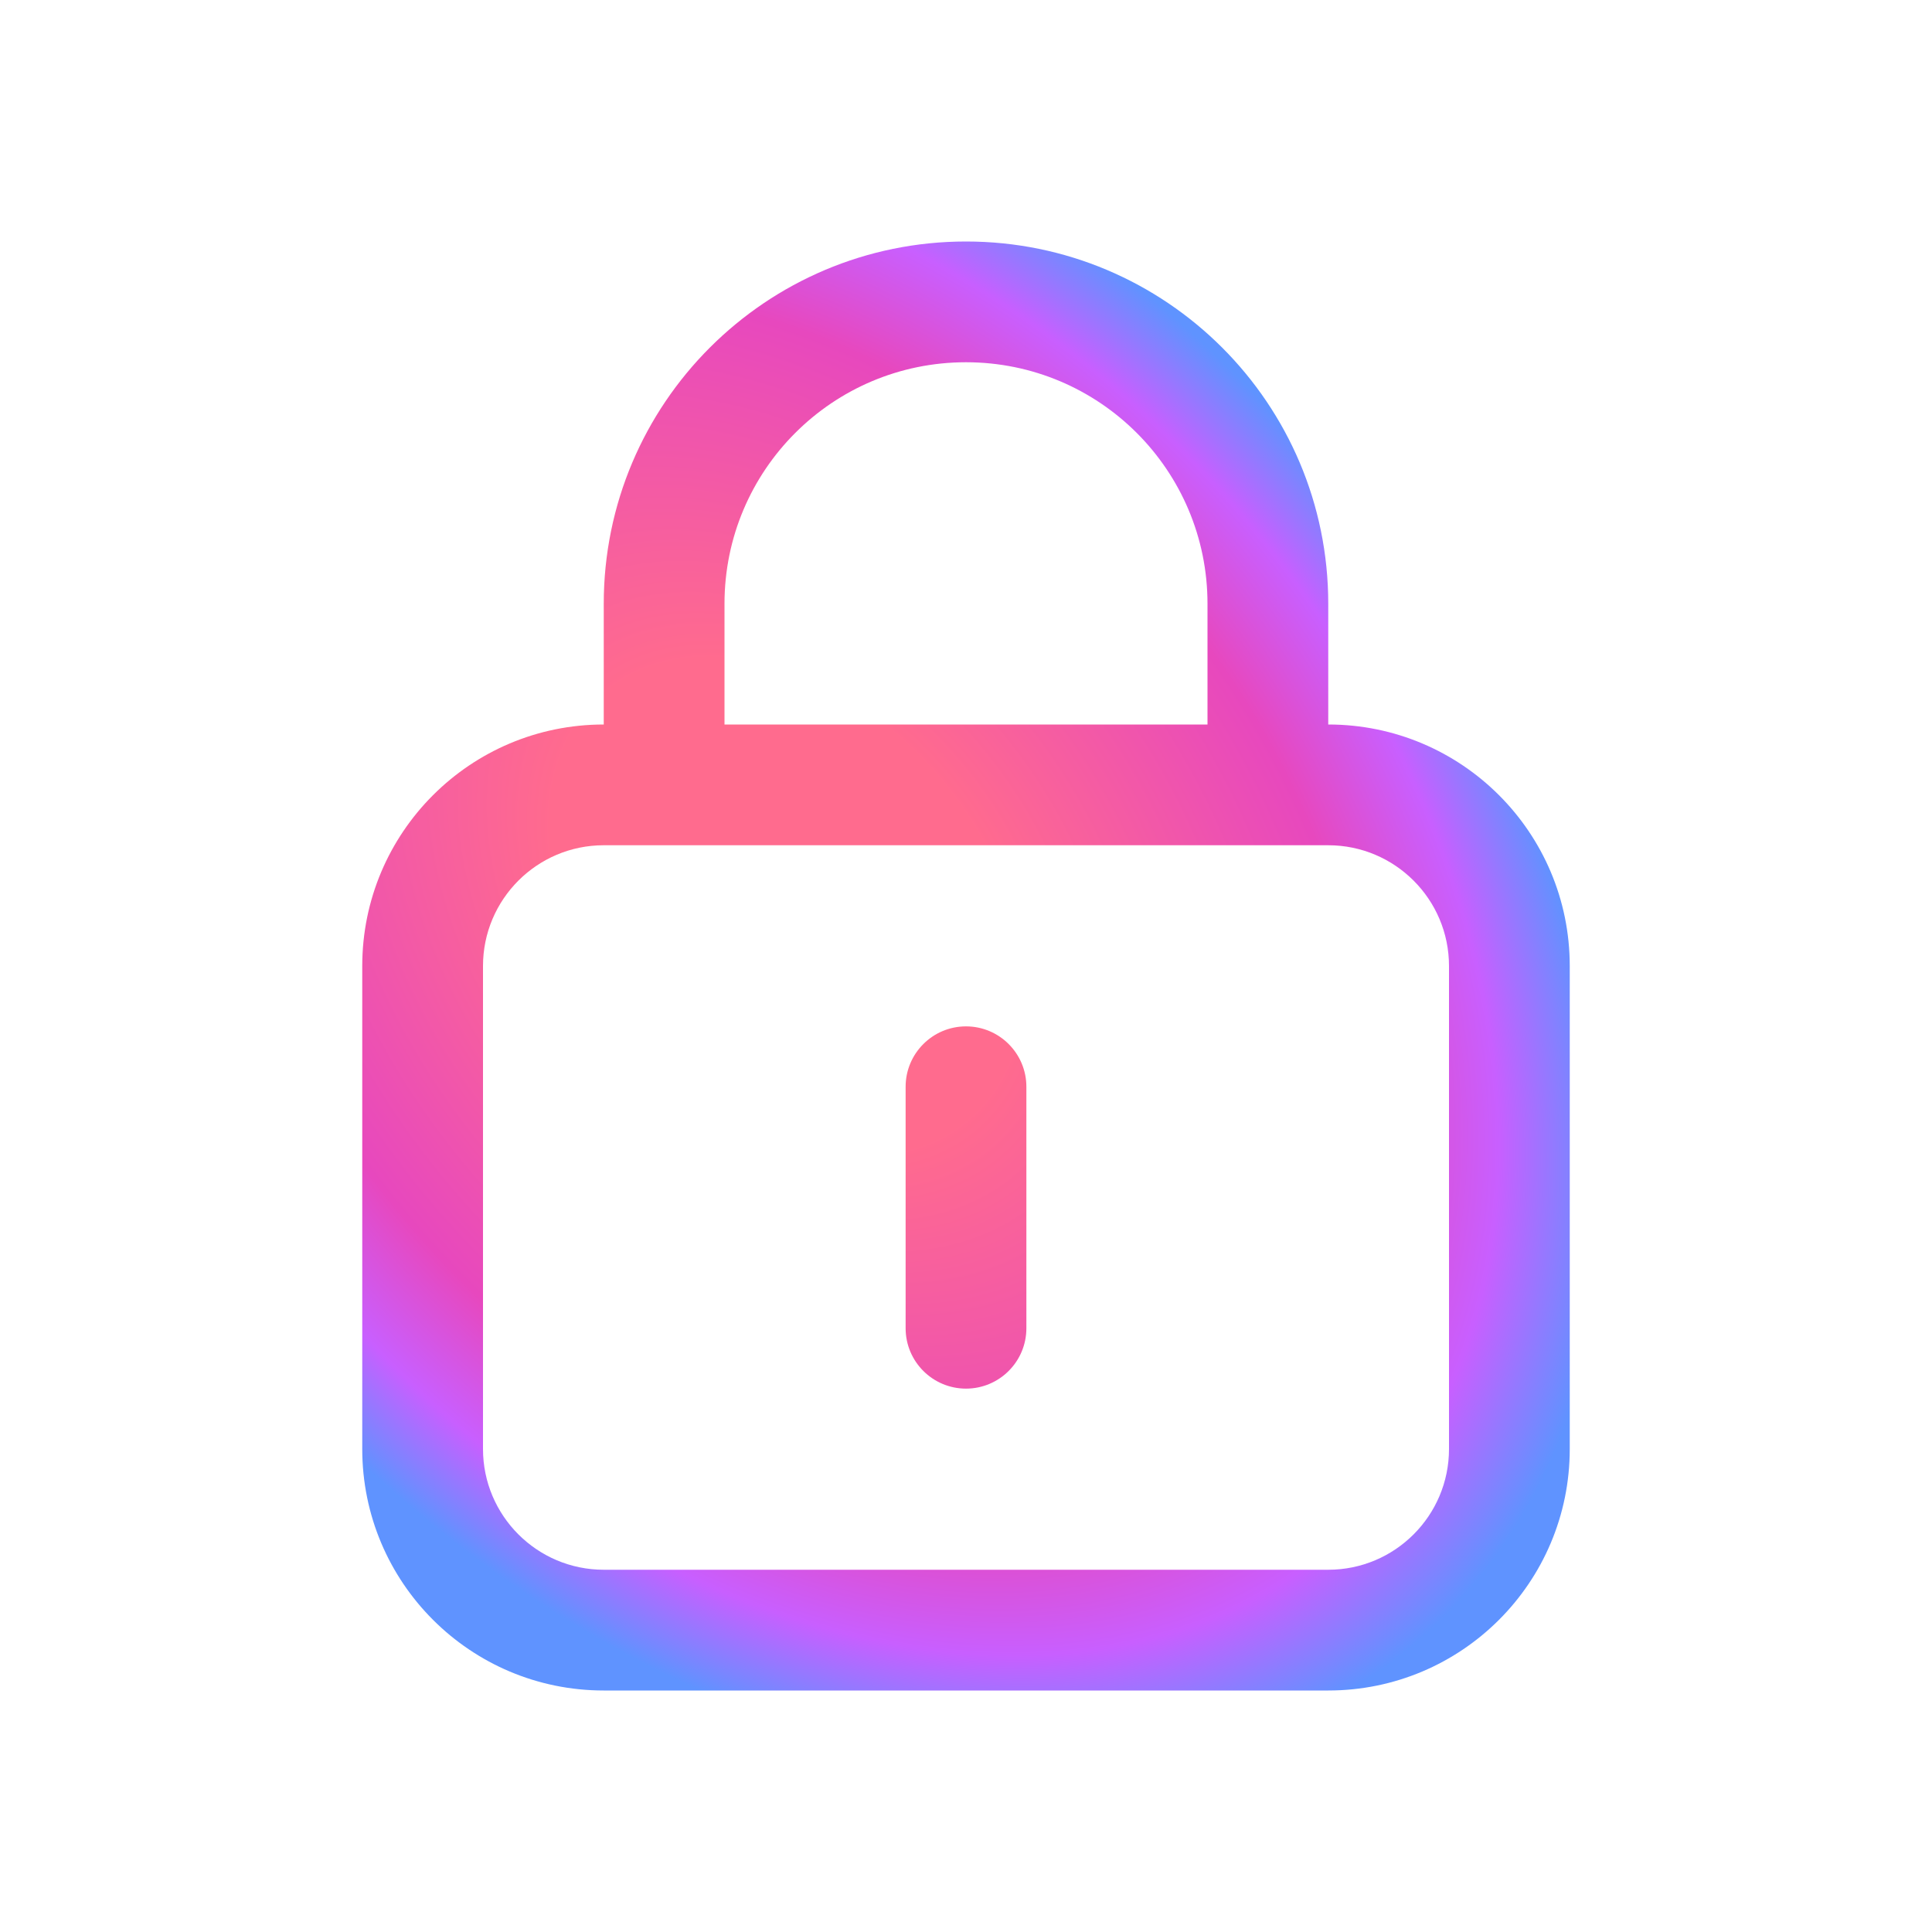
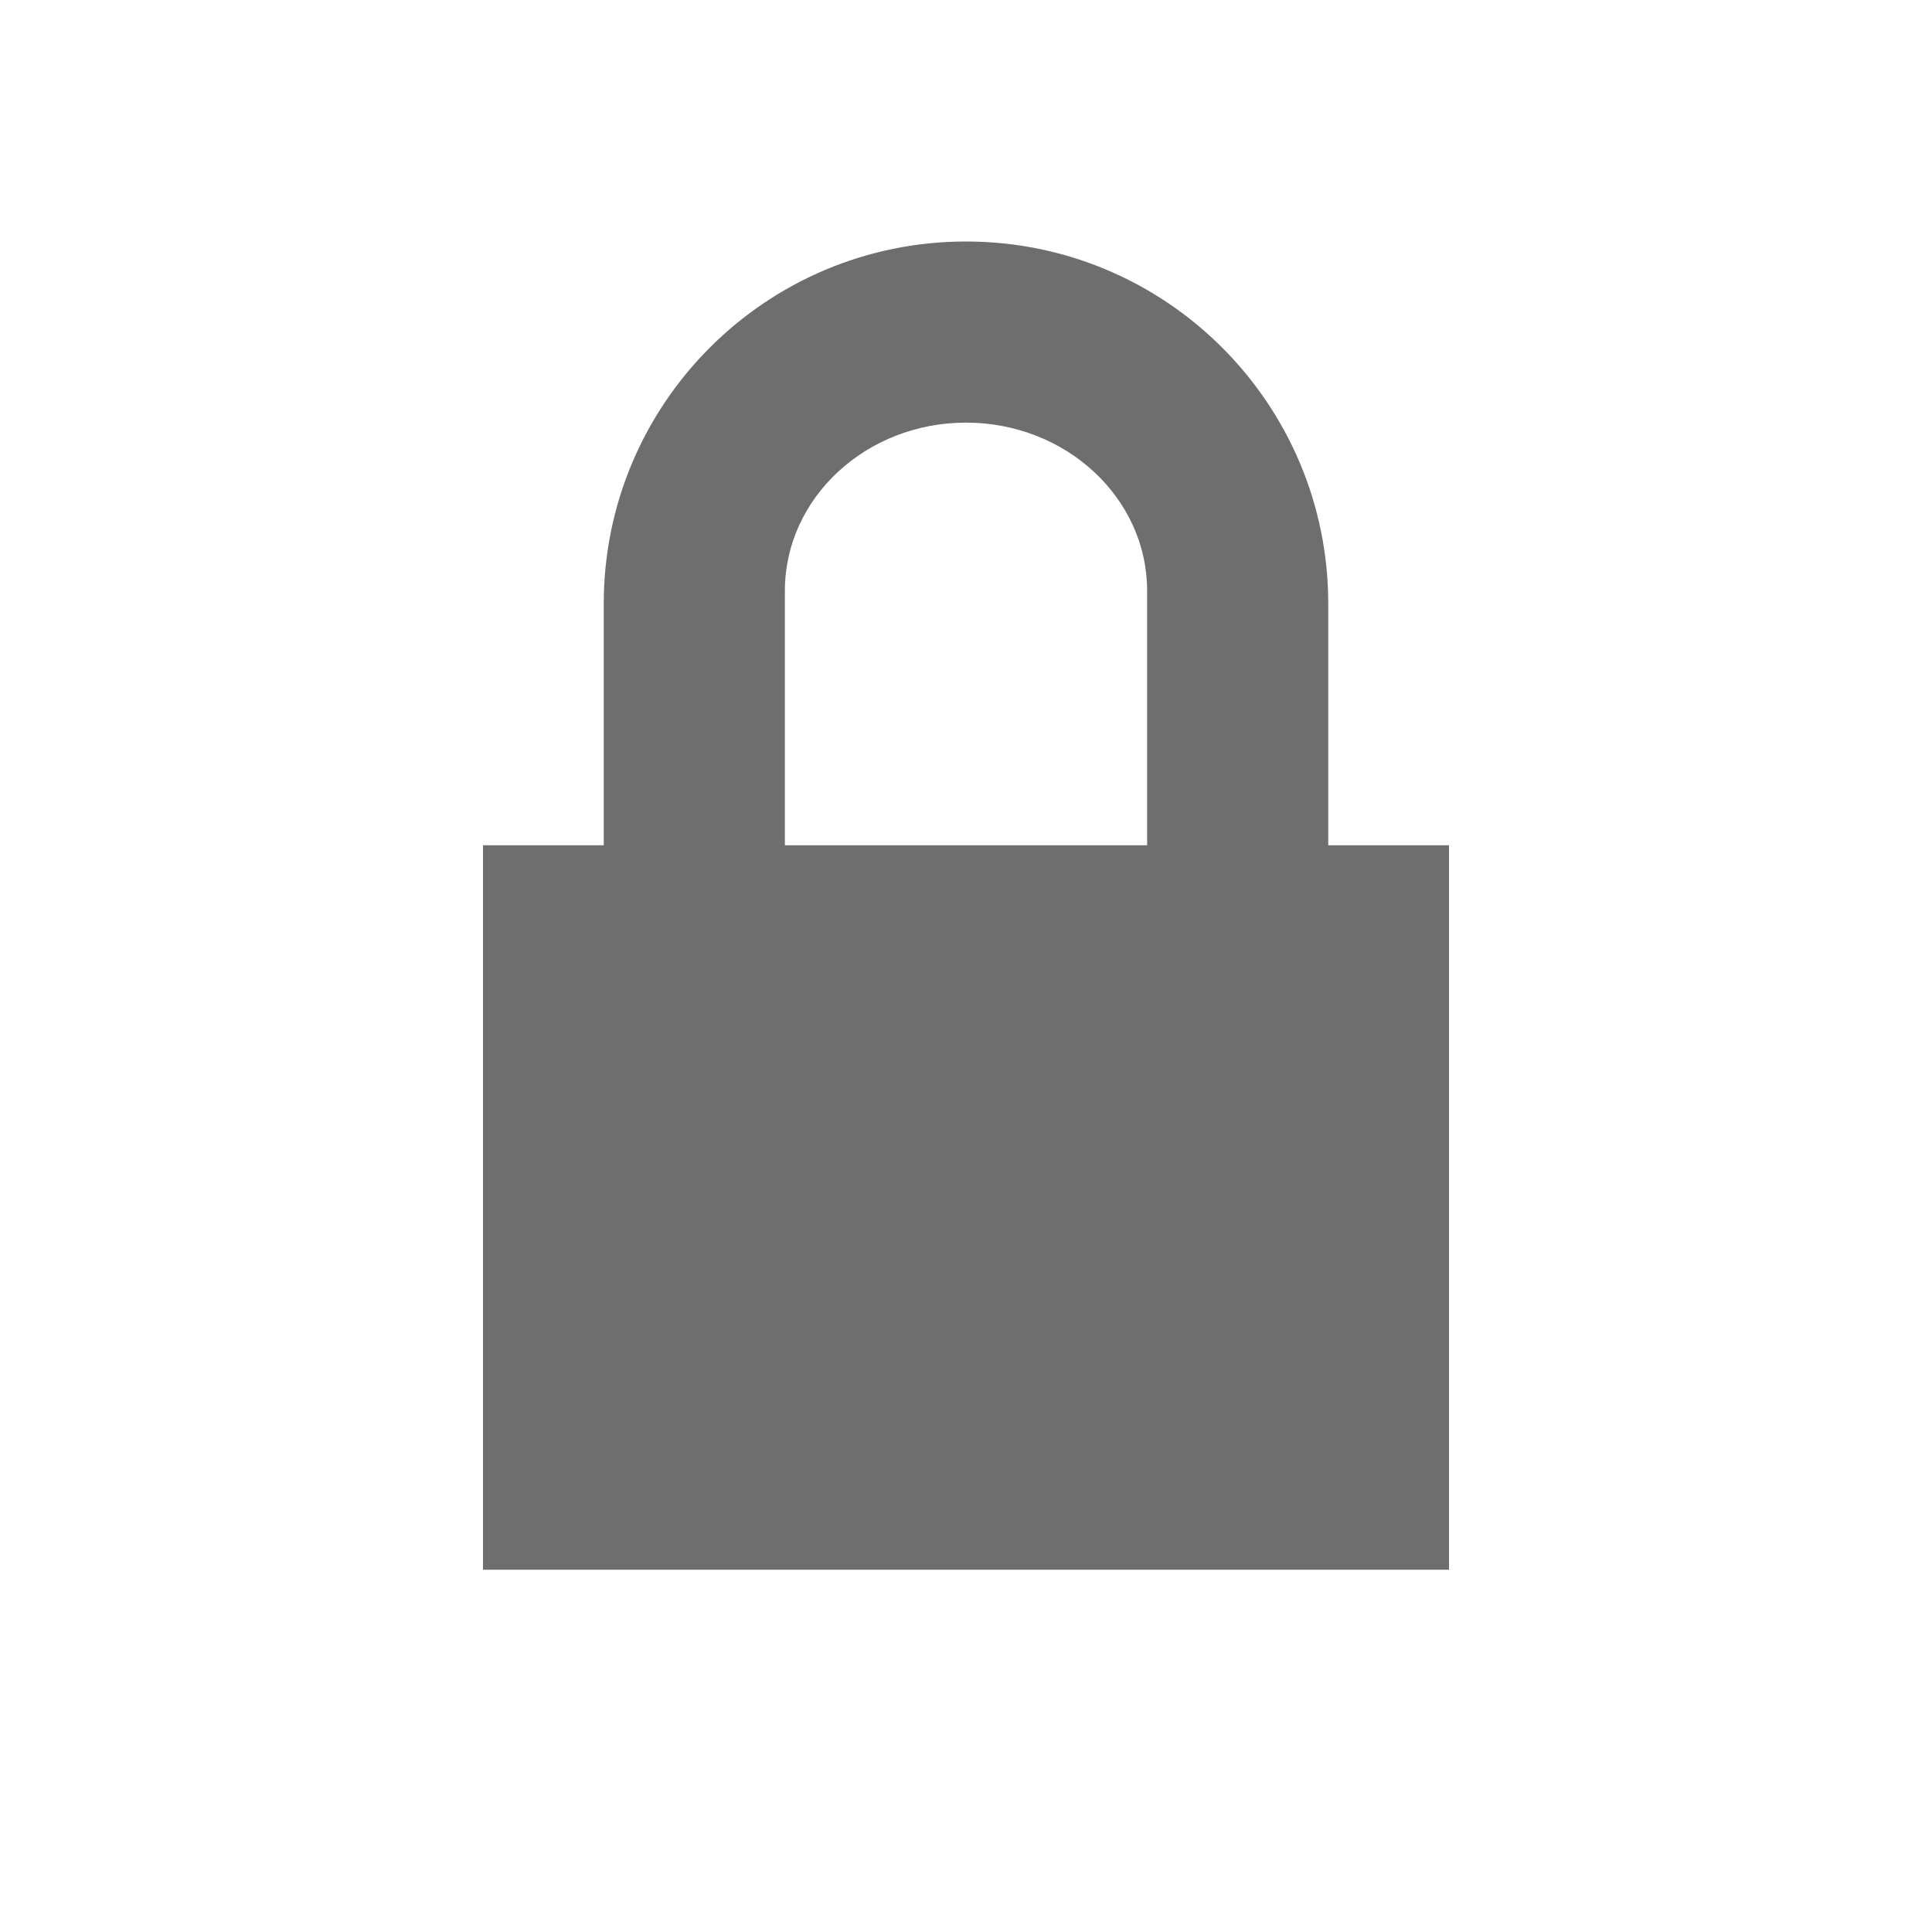
- <svg xmlns="http://www.w3.org/2000/svg" width="16" height="16" viewBox="0 0 16 16" fill="none">
-   <path fill-rule="evenodd" clip-rule="evenodd" d="M5 5C5 3.343 6.343 2 8 2C9.657 2 11 3.343 11 5V6C12.105 6 13 6.895 13 8V12C13 13.105 12.105 14 11 14H5C3.895 14 3 13.105 3 12V8C3 6.895 3.895 6 5 6V5ZM10 5V6H6V5C6 3.895 6.895 3 8 3C9.105 3 10 3.895 10 5ZM5 7C4.448 7 4 7.448 4 8V12C4 12.552 4.448 13 5 13H11C11.552 13 12 12.552 12 12V8C12 7.448 11.552 7 11 7H5ZM8 8.5C7.724 8.5 7.5 8.724 7.5 9V11C7.5 11.276 7.724 11.5 8 11.5C8.276 11.5 8.5 11.276 8.5 11V9C8.5 8.724 8.276 8.5 8 8.5Z" fill="url(#paint0_angular_287_40753)" />
-   <defs>
-     <radialGradient id="paint0_angular_287_40753" cx="0" cy="0" r="1" gradientUnits="userSpaceOnUse" gradientTransform="translate(6.5 7.5) rotate(49.7636) scale(8.51469 6.06958)">
-       <stop offset="0.271" stop-color="#FF6B8E" />
-       <stop offset="0.675" stop-color="#E748BE" />
-       <stop offset="0.825" stop-color="#C85FFF" />
-       <stop offset="0.951" stop-color="#5F93FF" />
-     </radialGradient>
-   </defs>
+ <svg xmlns="http://www.w3.org/2000/svg" width="16" height="16" viewBox="0 0 16 16">
+   <g fill="none" fill-rule="evenodd">
+     <rect width="8" height="6" x="4" y="7" fill="#6E6E6E" />
+     <path fill="#6E6E6E" fill-rule="nonzero" d="M8,3.5 C7.172,3.5 6.5,4.124 6.5,4.893 L6.5,8.107 C6.5,8.876 7.172,9.5 8,9.5 C8.828,9.5 9.5,8.876 9.5,8.107 L9.5,4.893 C9.5,4.124 8.828,3.5 8,3.5 Z M8,2 C9.657,2 11,3.343 11,5 L11,8 C11,9.657 9.657,11 8,11 C6.343,11 5,9.657 5,8 L5,5 C5,3.343 6.343,2 8,2 Z" />
+   </g>
</svg>
